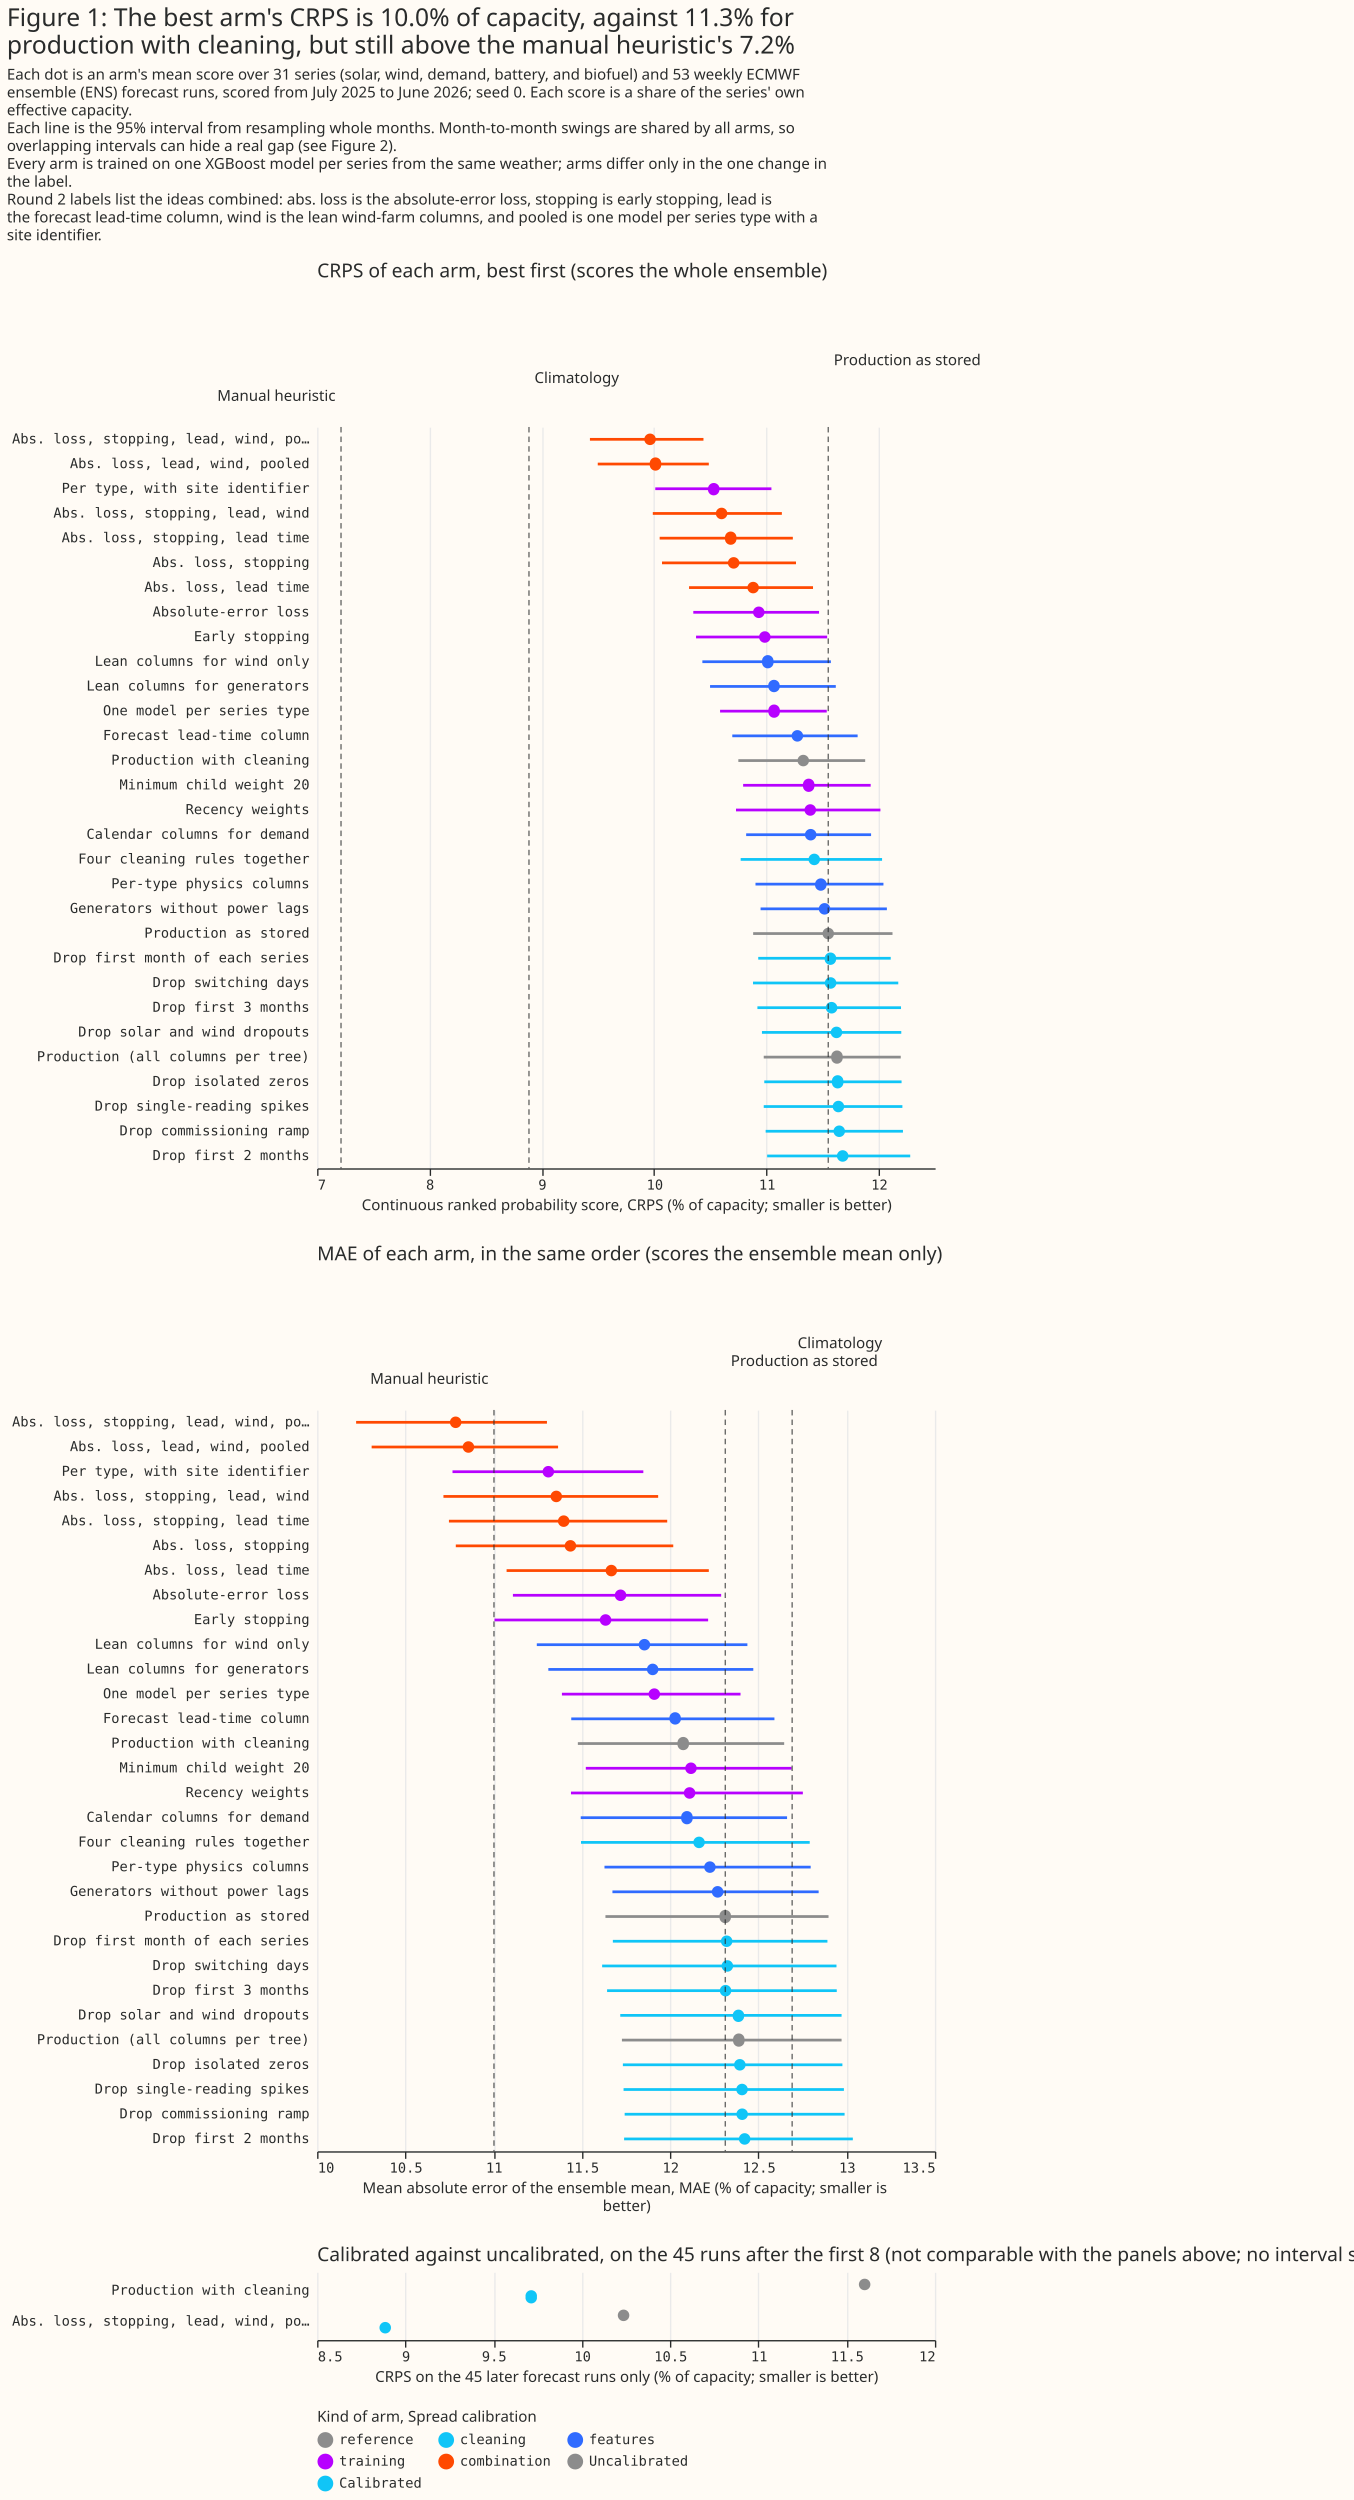
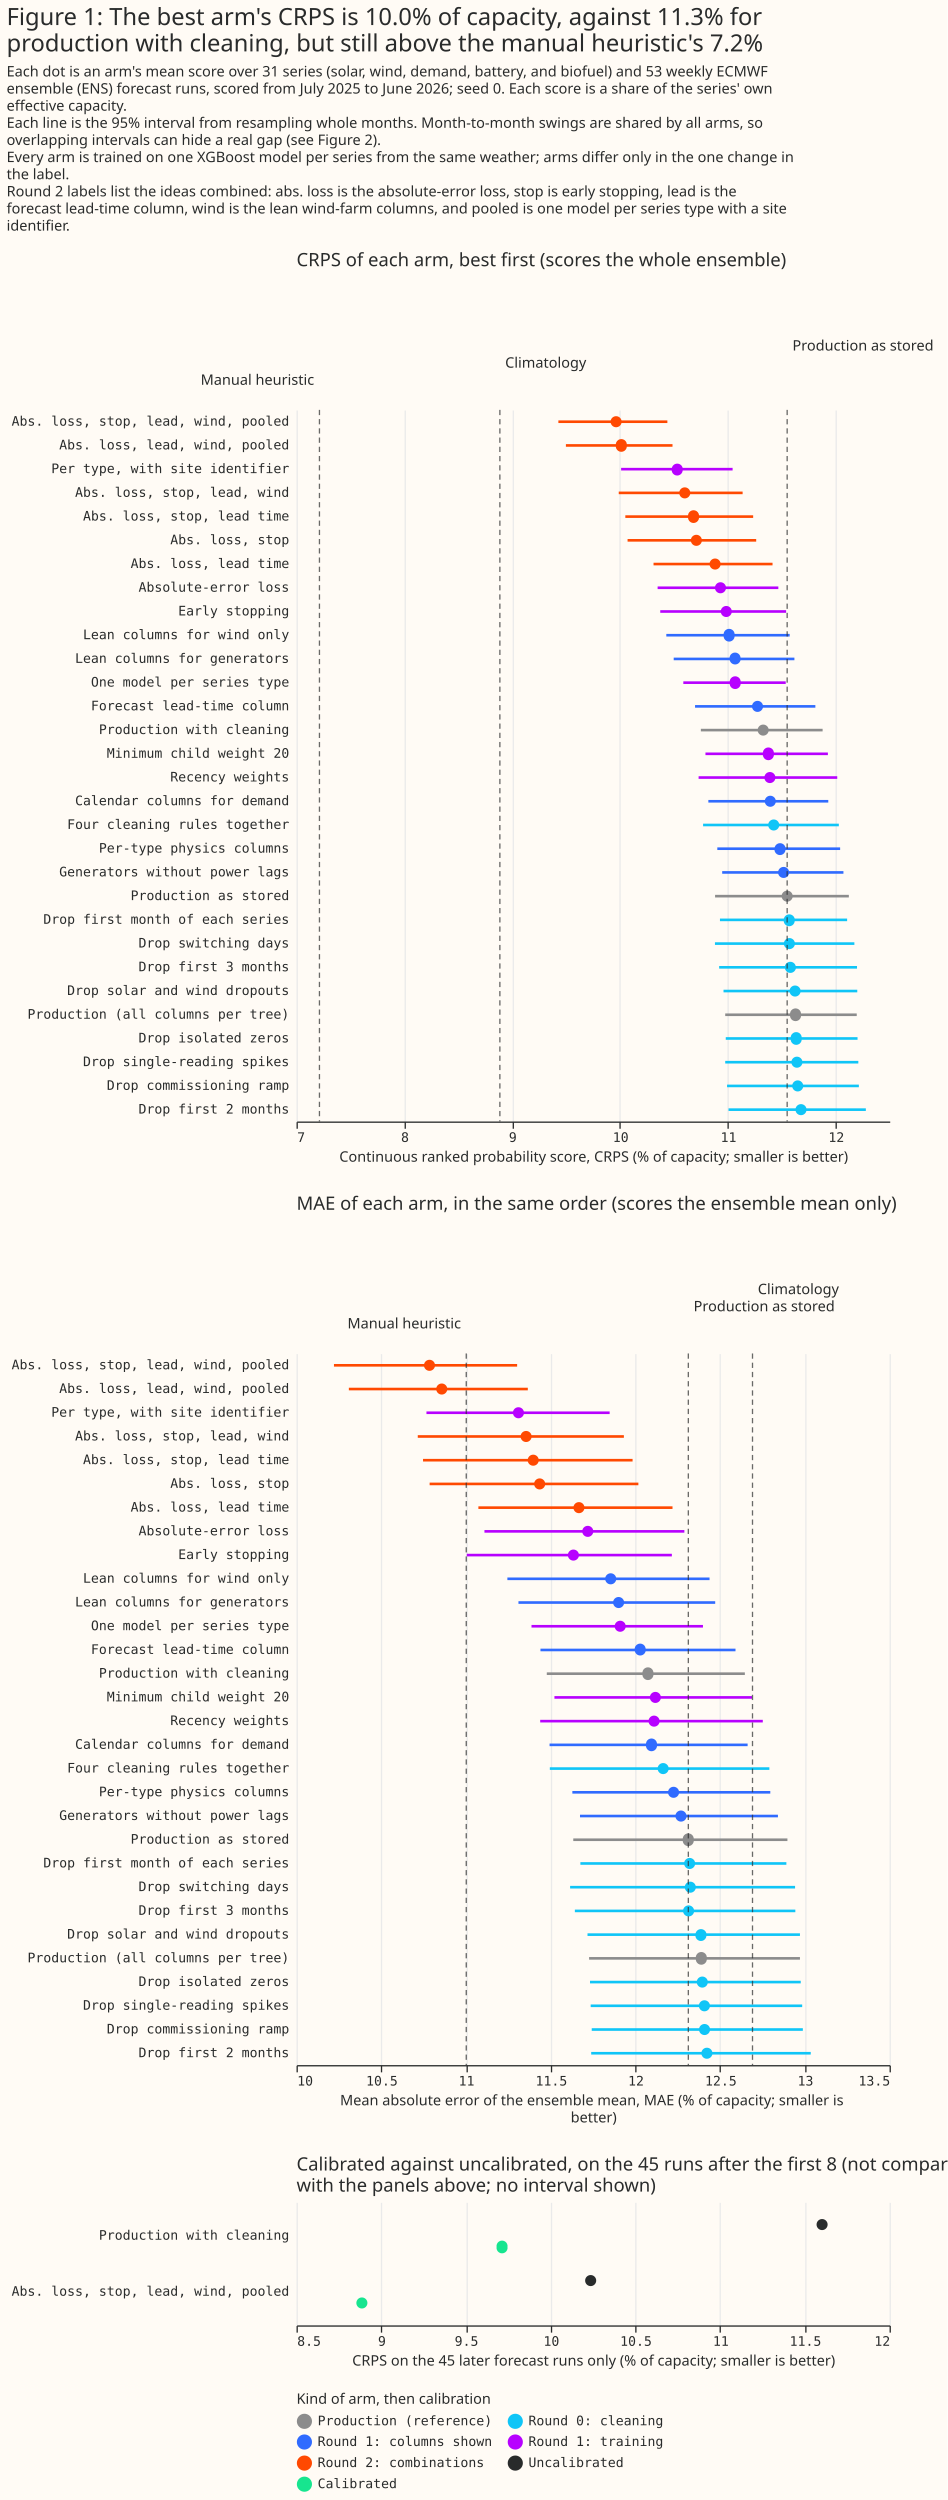
- <svg xmlns="http://www.w3.org/2000/svg" width="986" height="1821" class="marks" viewBox="0 0 986 1821">
-   <path fill="#fffbf5" d="M0 0h986v1821H0z" />
+ <svg xmlns="http://www.w3.org/2000/svg" width="719" height="1897" class="marks" viewBox="0 0 719 1897">
+   <path fill="#fffbf5" d="M0 0h719v1897H0z" />
  <g fill="none" stroke-miterlimit="10" aria-roledescription="group mark container" class="mark-group role-frame root">
-     <path d="M231 311h450z" aria-hidden="true" class="background" />
+     <path d="M225 311h450z" aria-hidden="true" class="background" />
    <g aria-roledescription="group mark container" class="mark-group role-scope concat_0_group">
-       <path fill="#fffbf5" d="M231 311h450v540H231Z" aria-hidden="true" class="background" />
+       <path fill="#fffbf5" d="M225 311h450v540H225Z" aria-hidden="true" class="background" />
      <g aria-hidden="true" class="mark-group role-axis">
-         <path stroke="#eaeaea" d="M231.5 851.5v-540m82 540v-540m82 540v-540m81 540v-540m82 540v-540m82 540v-540" class="mark-rule role-axis-grid" pointer-events="none" />
+         <path stroke="#eaeaea" d="M225.5 851.5v-540m82 540v-540m82 540v-540m81 540v-540m82 540v-540m82 540v-540" class="mark-rule role-axis-grid" pointer-events="none" />
      </g>
      <g aria-label="X-axis titled 'Continuous ranked probability score, CRPS (% of capacity; smaller is better)' for a linear scale with values from 7 to 12.5" aria-roledescription="axis" class="mark-group role-axis" pointer-events="none">
-         <path stroke="#292b2b" d="M231.5 851.5v5m82-5v5m82-5v5m81-5v5m82-5v5m82-5v5" class="mark-rule role-axis-tick" />
+         <path stroke="#292b2b" d="M225.5 851.5v5m82-5v5m82-5v5m81-5v5m82-5v5m82-5v5" class="mark-rule role-axis-tick" />
        <g fill="#292b2b" class="mark-text role-axis-label" font-family="Matter Semi Mono, Roboto Mono, monospace" font-size="10">
-           <text transform="translate(231.5 866.5)">7</text>
-           <text text-anchor="middle" transform="translate(313.3 866.5)">8</text>
-           <text text-anchor="middle" transform="translate(395.1 866.5)">9</text>
-           <text text-anchor="middle" transform="translate(477 866.5)">10</text>
-           <text text-anchor="middle" transform="translate(558.8 866.5)">11</text>
-           <text text-anchor="middle" transform="translate(640.6 866.5)">12</text>
-         </g>
-         <path stroke="#292b2b" d="M231.5 851.5h450" class="mark-rule role-axis-domain" />
-         <text fill="#292b2b" class="mark-text role-axis-title" font-family="Matter XH, DM Sans, sans-serif" font-size="11" text-anchor="middle" transform="translate(456.5 881.5)">Continuous ranked probability score, CRPS (% of capacity; smaller is better)</text>
-       </g>
-       <g aria-label="Y-axis for a discrete scale with 30 values: Abs. loss, stopping, lead, wind, pooled, Abs. loss, lead, wind, pooled, Per type, with site identifier, Abs. loss, stopping, lead, wind, Abs. loss, stopping, lead time, ending with Drop first 2 months" aria-roledescription="axis" class="mark-group role-axis">
+           <text transform="translate(225.5 866.5)">7</text>
+           <text text-anchor="middle" transform="translate(307.3 866.5)">8</text>
+           <text text-anchor="middle" transform="translate(389.1 866.5)">9</text>
+           <text text-anchor="middle" transform="translate(471 866.5)">10</text>
+           <text text-anchor="middle" transform="translate(552.8 866.5)">11</text>
+           <text text-anchor="middle" transform="translate(634.6 866.5)">12</text>
+         </g>
+         <path stroke="#292b2b" d="M225.5 851.5h450" class="mark-rule role-axis-domain" />
+         <text fill="#292b2b" class="mark-text role-axis-title" font-family="Matter XH, DM Sans, sans-serif" font-size="11" text-anchor="middle" transform="translate(450.5 881.5)">Continuous ranked probability score, CRPS (% of capacity; smaller is better)</text>
+       </g>
+       <g aria-label="Y-axis for a discrete scale with 30 values: Abs. loss, stop, lead, wind, pooled, Abs. loss, lead, wind, pooled, Per type, with site identifier, Abs. loss, stop, lead, wind, Abs. loss, stop, lead time, ending with Drop first 2 months" aria-roledescription="axis" class="mark-group role-axis">
        <g fill="#292b2b" class="mark-text role-axis-label" font-family="Matter Semi Mono, Roboto Mono, monospace" font-size="10" pointer-events="none" text-anchor="end">
-           <text transform="translate(225.5 323)">Abs. loss, stopping, lead, wind, po…</text>
-           <text transform="translate(225.5 341)">Abs. loss, lead, wind, pooled</text>
-           <text transform="translate(225.5 359)">Per type, with site identifier</text>
-           <text transform="translate(225.5 377)">Abs. loss, stopping, lead, wind</text>
-           <text transform="translate(225.5 395)">Abs. loss, stopping, lead time</text>
-           <text transform="translate(225.5 413)">Abs. loss, stopping</text>
-           <text transform="translate(225.5 431)">Abs. loss, lead time</text>
-           <text transform="translate(225.5 449)">Absolute-error loss</text>
-           <text transform="translate(225.5 467)">Early stopping</text>
-           <text transform="translate(225.5 485)">Lean columns for wind only</text>
-           <text transform="translate(225.5 503)">Lean columns for generators</text>
-           <text transform="translate(225.5 521)">One model per series type</text>
-           <text transform="translate(225.5 539)">Forecast lead-time column</text>
-           <text transform="translate(225.5 557)">Production with cleaning</text>
-           <text transform="translate(225.5 575)">Minimum child weight 20</text>
-           <text transform="translate(225.5 593)">Recency weights</text>
-           <text transform="translate(225.5 611)">Calendar columns for demand</text>
-           <text transform="translate(225.5 629)">Four cleaning rules together</text>
-           <text transform="translate(225.5 647)">Per-type physics columns</text>
-           <text transform="translate(225.5 665)">Generators without power lags</text>
-           <text transform="translate(225.5 683)">Production as stored</text>
-           <text transform="translate(225.5 701)">Drop first month of each series</text>
-           <text transform="translate(225.5 719)">Drop switching days</text>
-           <text transform="translate(225.5 737)">Drop first 3 months</text>
-           <text transform="translate(225.5 755)">Drop solar and wind dropouts</text>
-           <text transform="translate(225.5 773)">Production (all columns per tree)</text>
-           <text transform="translate(225.5 791)">Drop isolated zeros</text>
-           <text transform="translate(225.5 809)">Drop single-reading spikes</text>
-           <text transform="translate(225.5 827)">Drop commissioning ramp</text>
-           <text transform="translate(225.5 845)">Drop first 2 months</text>
-         </g>
-       </g>
-       <g stroke-width="2" aria-hidden="true" class="mark-rule role-mark concat_0_layer_0_marks" clip-path="url(#a)" transform="translate(231 311)">
+           <text transform="translate(219.5 323)">Abs. loss, stop, lead, wind, pooled</text>
+           <text transform="translate(219.5 341)">Abs. loss, lead, wind, pooled</text>
+           <text transform="translate(219.5 359)">Per type, with site identifier</text>
+           <text transform="translate(219.5 377)">Abs. loss, stop, lead, wind</text>
+           <text transform="translate(219.5 395)">Abs. loss, stop, lead time</text>
+           <text transform="translate(219.5 413)">Abs. loss, stop</text>
+           <text transform="translate(219.5 431)">Abs. loss, lead time</text>
+           <text transform="translate(219.5 449)">Absolute-error loss</text>
+           <text transform="translate(219.5 467)">Early stopping</text>
+           <text transform="translate(219.5 485)">Lean columns for wind only</text>
+           <text transform="translate(219.5 503)">Lean columns for generators</text>
+           <text transform="translate(219.5 521)">One model per series type</text>
+           <text transform="translate(219.5 539)">Forecast lead-time column</text>
+           <text transform="translate(219.5 557)">Production with cleaning</text>
+           <text transform="translate(219.5 575)">Minimum child weight 20</text>
+           <text transform="translate(219.5 593)">Recency weights</text>
+           <text transform="translate(219.5 611)">Calendar columns for demand</text>
+           <text transform="translate(219.5 629)">Four cleaning rules together</text>
+           <text transform="translate(219.5 647)">Per-type physics columns</text>
+           <text transform="translate(219.5 665)">Generators without power lags</text>
+           <text transform="translate(219.5 683)">Production as stored</text>
+           <text transform="translate(219.5 701)">Drop first month of each series</text>
+           <text transform="translate(219.5 719)">Drop switching days</text>
+           <text transform="translate(219.5 737)">Drop first 3 months</text>
+           <text transform="translate(219.5 755)">Drop solar and wind dropouts</text>
+           <text transform="translate(219.5 773)">Production (all columns per tree)</text>
+           <text transform="translate(219.5 791)">Drop isolated zeros</text>
+           <text transform="translate(219.5 809)">Drop single-reading spikes</text>
+           <text transform="translate(219.5 827)">Drop commissioning ramp</text>
+           <text transform="translate(219.5 845)">Drop first 2 months</text>
+         </g>
+       </g>
+       <g stroke-width="2" aria-hidden="true" class="mark-rule role-mark concat_0_layer_0_marks" clip-path="url(#a)" transform="translate(225 311)">
        <path stroke="#ff4901" d="M198.7 9h82.7m-77 18h80.9" />
        <path stroke="#b701ff" d="M246.3 45h84.6" />
        <path stroke="#ff4901" d="M244.5 63h94m-89 18h97m-95.3 18h97.6m-77.9 18h90.3" />
        <path stroke="#b701ff" d="M274 135h91.6M276 153h95.5" />
        <path stroke="#306bff" d="M280.6 171h93.6m-88 18h91.6" />
        <path stroke="#b701ff" d="M293.5 207h77.7" />
        <path stroke="#306bff" d="M302.4 225h91.3" />
        <path stroke="#8c8c8c" d="M306.8 243h92.4" />
        <path stroke="#b701ff" d="M310.3 261h92.9m-98.1 18h105.2" />
        <path stroke="#306bff" d="M312.5 297h91" />
        <path stroke="#10c5f7" d="M308.5 315h103" />
        <path stroke="#306bff" d="M319.3 333h93.2M323 351h92" />
        <path stroke="#8c8c8c" d="M317.6 369h101.5" />
        <path stroke="#10c5f7" d="M321.3 387h96.5m-100.3 18h105.8m-102.6 18h104.6M324 441h101.5" />
        <path stroke="#8c8c8c" d="M325.3 459h99.8" />
        <path stroke="#10c5f7" d="M325.7 477h100m-100.4 18h101m-99.6 18h100m-98.9 18H432" />
      </g>
-       <g aria-hidden="true" class="mark-symbol role-mark concat_0_layer_1_marks" clip-path="url(#b)" transform="translate(231 311)">
+       <g aria-hidden="true" class="mark-symbol role-mark concat_0_layer_1_marks" clip-path="url(#b)" transform="translate(225 311)">
        <path fill="#ff4901" d="M246.7 9a4.2 4.2 0 1 1-8.4 0 4.2 4.2 0 1 1 8.4 0m3.9 18a4.2 4.2 0 1 1-8.3 0 4.2 4.2 0 1 1 8.3 0" />
        <path fill="#b701ff" d="M293 45a4.2 4.2 0 1 1-8.3 0 4.2 4.2 0 1 1 8.4 0" />
        <path fill="#ff4901" d="M298.8 63a4.2 4.2 0 1 1-8.4 0 4.2 4.2 0 1 1 8.4 0m6.6 18a4.2 4.2 0 1 1-8.3 0 4.2 4.2 0 1 1 8.3 0m2.2 18a4.2 4.2 0 1 1-8.4 0 4.2 4.2 0 1 1 8.4 0m14.2 18a4.2 4.2 0 1 1-8.4 0 4.2 4.2 0 1 1 8.4 0" />
        <path fill="#b701ff" d="M325.9 135a4.2 4.2 0 1 1-8.4 0 4.2 4.2 0 1 1 8.4 0m4.4 18a4.2 4.2 0 1 1-8.4 0 4.2 4.2 0 1 1 8.4 0" />
        <path fill="#306bff" d="M332.4 171a4.2 4.2 0 1 1-8.3 0 4.2 4.2 0 1 1 8.3 0m4.6 18a4.2 4.2 0 1 1-8.4 0 4.2 4.2 0 1 1 8.3 0" />
        <path fill="#b701ff" d="M337 207a4.2 4.2 0 1 1-8.3 0 4.2 4.2 0 1 1 8.3 0" />
        <path fill="#306bff" d="M354 225a4.2 4.2 0 1 1-8.4 0 4.2 4.2 0 1 1 8.4 0" />
        <path fill="#8c8c8c" d="M358.3 243a4.2 4.2 0 1 1-8.4 0 4.2 4.2 0 1 1 8.4 0" />
        <path fill="#b701ff" d="M362.2 261a4.2 4.2 0 1 1-8.3 0 4.2 4.2 0 1 1 8.3 0m1.2 18a4.2 4.2 0 1 1-8.4 0 4.2 4.2 0 1 1 8.4 0" />
        <path fill="#306bff" d="M363.7 297a4.2 4.2 0 1 1-8.4 0 4.2 4.2 0 1 1 8.4 0" />
        <path fill="#10c5f7" d="M366.3 315a4.2 4.2 0 1 1-8.4 0 4.2 4.2 0 1 1 8.4 0" />
        <path fill="#306bff" d="M371 333a4.2 4.2 0 1 1-8.3 0 4.2 4.2 0 1 1 8.4 0m2.7 18a4.2 4.2 0 1 1-8.4 0 4.2 4.2 0 1 1 8.4 0" />
        <path fill="#8c8c8c" d="M376.5 369a4.2 4.2 0 1 1-8.4 0 4.2 4.2 0 1 1 8.4 0" />
        <path fill="#10c5f7" d="M378 387a4.2 4.2 0 1 1-8.3 0 4.2 4.2 0 1 1 8.4 0m.1 18a4.2 4.2 0 1 1-8.4 0 4.2 4.2 0 1 1 8.4 0m.8 18a4.2 4.2 0 1 1-8.5 0 4.2 4.2 0 1 1 8.4 0m3.6 18a4.2 4.2 0 1 1-8.4 0 4.2 4.2 0 1 1 8.4 0" />
        <path fill="#8c8c8c" d="M382.8 459a4.2 4.2 0 1 1-8.3 0 4.2 4.2 0 1 1 8.3 0" />
        <path fill="#10c5f7" d="M383.3 477a4.2 4.2 0 1 1-8.3 0 4.2 4.2 0 1 1 8.3 0m.6 18a4.2 4.2 0 1 1-8.4 0 4.2 4.2 0 1 1 8.4 0m.6 18a4.2 4.2 0 1 1-8.4 0 4.2 4.2 0 1 1 8.4 0m2.5 18a4.2 4.2 0 1 1-8.4 0 4.2 4.2 0 1 1 8.4 0" />
      </g>
      <g aria-roledescription="rule mark container" class="mark-rule role-mark concat_0_layer_2_marks">
-         <path stroke="#292b2b" stroke-dasharray="4,3" d="M248.4 311v540" aria-label="x: 7.21284756097" aria-roledescription="rule mark" opacity=".7" />
+         <path stroke="#292b2b" stroke-dasharray="4,3" d="M242.4 311v540" aria-label="x: 7.21284756097" aria-roledescription="rule mark" opacity=".7" />
      </g>
      <g aria-roledescription="text mark container" class="mark-text role-mark concat_0_layer_3_marks">
-         <text fill="#292b2b" aria-label="x: 7.21284756097" aria-roledescription="text mark" font-family="Matter XH, DM Sans, sans-serif" font-size="11" text-anchor="end" transform="translate(244.4 292)">Manual heuristic</text>
+         <text fill="#292b2b" aria-label="x: 7.21284756097" aria-roledescription="text mark" font-family="Matter XH, DM Sans, sans-serif" font-size="11" text-anchor="end" transform="translate(238.4 292)">Manual heuristic</text>
      </g>
      <g aria-roledescription="rule mark container" class="mark-rule role-mark concat_0_layer_4_marks">
-         <path stroke="#292b2b" stroke-dasharray="4,3" d="M385.3 311v540" aria-label="x: 8.88559601064" aria-roledescription="rule mark" opacity=".7" />
+         <path stroke="#292b2b" stroke-dasharray="4,3" d="M379.3 311v540" aria-label="x: 8.88559601064" aria-roledescription="rule mark" opacity=".7" />
      </g>
      <g aria-roledescription="text mark container" class="mark-text role-mark concat_0_layer_5_marks">
-         <text fill="#292b2b" aria-label="x: 8.88559601064" aria-roledescription="text mark" font-family="Matter XH, DM Sans, sans-serif" font-size="11" transform="translate(389.3 279)">Climatology</text>
+         <text fill="#292b2b" aria-label="x: 8.88559601064" aria-roledescription="text mark" font-family="Matter XH, DM Sans, sans-serif" font-size="11" transform="translate(383.3 279)">Climatology</text>
      </g>
      <g aria-roledescription="rule mark container" class="mark-rule role-mark concat_0_layer_6_marks">
-         <path stroke="#292b2b" stroke-dasharray="4,3" d="M603.3 311v540" aria-label="x: 11.5502933245" aria-roledescription="rule mark" opacity=".7" />
+         <path stroke="#292b2b" stroke-dasharray="4,3" d="M597.3 311v540" aria-label="x: 11.5502933245" aria-roledescription="rule mark" opacity=".7" />
      </g>
      <g aria-roledescription="text mark container" class="mark-text role-mark concat_0_layer_7_marks">
-         <text fill="#292b2b" aria-label="x: 11.5502933245" aria-roledescription="text mark" font-family="Matter XH, DM Sans, sans-serif" font-size="11" transform="translate(607.3 266)">Production as stored</text>
+         <text fill="#292b2b" aria-label="x: 11.5502933245" aria-roledescription="text mark" font-family="Matter XH, DM Sans, sans-serif" font-size="11" transform="translate(601.3 266)">Production as stored</text>
      </g>
      <g class="mark-group role-title">
-         <text fill="#292b2b" aria-label="Title text 'CRPS of each arm, best first (scores the whole ensemble)'" aria-roledescription="title" class="mark-text role-title-text" font-family="Matter XH, DM Sans, sans-serif" font-size="14" pointer-events="none" transform="translate(231 202)">CRPS of each arm, best first (scores the whole ensemble)</text>
+         <text fill="#292b2b" aria-label="Title text 'CRPS of each arm, best first (scores the whole ensemble)'" aria-roledescription="title" class="mark-text role-title-text" font-family="Matter XH, DM Sans, sans-serif" font-size="14" pointer-events="none" transform="translate(225 202)">CRPS of each arm, best first (scores the whole ensemble)</text>
      </g>
    </g>
    <g aria-roledescription="group mark container" class="mark-group role-scope concat_1_group">
-       <path fill="#fffbf5" d="M231 1027h450v540H231Z" aria-hidden="true" class="background" />
+       <path fill="#fffbf5" d="M225 1027h450v540H225Z" aria-hidden="true" class="background" />
      <g aria-hidden="true" class="mark-group role-axis">
-         <path stroke="#eaeaea" d="M231.5 1567.5v-540m64 540v-540m65 540v-540m64 540v-540m64 540v-540m64 540v-540m65 540v-540m64 540v-540" class="mark-rule role-axis-grid" pointer-events="none" />
+         <path stroke="#eaeaea" d="M225.5 1567.5v-540m64 540v-540m65 540v-540m64 540v-540m64 540v-540m64 540v-540m65 540v-540m64 540v-540" class="mark-rule role-axis-grid" pointer-events="none" />
      </g>
      <g aria-label="X-axis titled 'Mean absolute error of the ensemble mean, MAE (% of capacity; smaller is better)' for a linear scale with values from 10 to 13.5" aria-roledescription="axis" class="mark-group role-axis" pointer-events="none">
-         <path stroke="#292b2b" d="M231.5 1567.5v5m64-5v5m65-5v5m64-5v5m64-5v5m64-5v5m65-5v5m64-5v5" class="mark-rule role-axis-tick" />
+         <path stroke="#292b2b" d="M225.5 1567.5v5m64-5v5m65-5v5m64-5v5m64-5v5m64-5v5m65-5v5m64-5v5" class="mark-rule role-axis-tick" />
        <g fill="#292b2b" class="mark-text role-axis-label" font-family="Matter Semi Mono, Roboto Mono, monospace" font-size="10">
-           <text transform="translate(231.5 1582.5)">10</text>
-           <text text-anchor="middle" transform="translate(295.8 1582.5)">10.5</text>
-           <text text-anchor="middle" transform="translate(360 1582.5)">11</text>
-           <text text-anchor="middle" transform="translate(424.4 1582.5)">11.5</text>
-           <text text-anchor="middle" transform="translate(488.6 1582.5)">12</text>
-           <text text-anchor="middle" transform="translate(553 1582.5)">12.5</text>
-           <text text-anchor="middle" transform="translate(617.2 1582.5)">13</text>
-           <text text-anchor="end" transform="translate(681.5 1582.5)">13.5</text>
-         </g>
-         <path stroke="#292b2b" d="M231.5 1567.5h450" class="mark-rule role-axis-domain" />
-         <text fill="#292b2b" class="mark-text role-axis-title" font-family="Matter XH, DM Sans, sans-serif" font-size="11" text-anchor="middle" transform="translate(456.5 1597.5)">
+           <text transform="translate(225.5 1582.5)">10</text>
+           <text text-anchor="middle" transform="translate(289.8 1582.5)">10.5</text>
+           <text text-anchor="middle" transform="translate(354 1582.5)">11</text>
+           <text text-anchor="middle" transform="translate(418.4 1582.5)">11.5</text>
+           <text text-anchor="middle" transform="translate(482.6 1582.5)">12</text>
+           <text text-anchor="middle" transform="translate(547 1582.5)">12.5</text>
+           <text text-anchor="middle" transform="translate(611.2 1582.5)">13</text>
+           <text text-anchor="end" transform="translate(675.5 1582.5)">13.5</text>
+         </g>
+         <path stroke="#292b2b" d="M225.5 1567.5h450" class="mark-rule role-axis-domain" />
+         <text fill="#292b2b" class="mark-text role-axis-title" font-family="Matter XH, DM Sans, sans-serif" font-size="11" text-anchor="middle" transform="translate(450.5 1597.5)">
          <tspan>Mean absolute error of the ensemble mean, MAE (% of capacity; smaller is</tspan>
          <tspan x="0" dy="13">better)</tspan>
        </text>
      </g>
-       <g aria-label="Y-axis for a discrete scale with 30 values: Abs. loss, stopping, lead, wind, pooled, Abs. loss, lead, wind, pooled, Per type, with site identifier, Abs. loss, stopping, lead, wind, Abs. loss, stopping, lead time, ending with Drop first 2 months" aria-roledescription="axis" class="mark-group role-axis">
+       <g aria-label="Y-axis for a discrete scale with 30 values: Abs. loss, stop, lead, wind, pooled, Abs. loss, lead, wind, pooled, Per type, with site identifier, Abs. loss, stop, lead, wind, Abs. loss, stop, lead time, ending with Drop first 2 months" aria-roledescription="axis" class="mark-group role-axis">
        <g fill="#292b2b" class="mark-text role-axis-label" font-family="Matter Semi Mono, Roboto Mono, monospace" font-size="10" pointer-events="none" text-anchor="end">
-           <text transform="translate(225.5 1039)">Abs. loss, stopping, lead, wind, po…</text>
-           <text transform="translate(225.5 1057)">Abs. loss, lead, wind, pooled</text>
-           <text transform="translate(225.5 1075)">Per type, with site identifier</text>
-           <text transform="translate(225.5 1093)">Abs. loss, stopping, lead, wind</text>
-           <text transform="translate(225.5 1111)">Abs. loss, stopping, lead time</text>
-           <text transform="translate(225.5 1129)">Abs. loss, stopping</text>
-           <text transform="translate(225.5 1147)">Abs. loss, lead time</text>
-           <text transform="translate(225.5 1165)">Absolute-error loss</text>
-           <text transform="translate(225.5 1183)">Early stopping</text>
-           <text transform="translate(225.5 1201)">Lean columns for wind only</text>
-           <text transform="translate(225.5 1219)">Lean columns for generators</text>
-           <text transform="translate(225.5 1237)">One model per series type</text>
-           <text transform="translate(225.5 1255)">Forecast lead-time column</text>
-           <text transform="translate(225.5 1273)">Production with cleaning</text>
-           <text transform="translate(225.5 1291)">Minimum child weight 20</text>
-           <text transform="translate(225.5 1309)">Recency weights</text>
-           <text transform="translate(225.5 1327)">Calendar columns for demand</text>
-           <text transform="translate(225.5 1345)">Four cleaning rules together</text>
-           <text transform="translate(225.5 1363)">Per-type physics columns</text>
-           <text transform="translate(225.5 1381)">Generators without power lags</text>
-           <text transform="translate(225.5 1399)">Production as stored</text>
-           <text transform="translate(225.5 1417)">Drop first month of each series</text>
-           <text transform="translate(225.5 1435)">Drop switching days</text>
-           <text transform="translate(225.5 1453)">Drop first 3 months</text>
-           <text transform="translate(225.5 1471)">Drop solar and wind dropouts</text>
-           <text transform="translate(225.5 1489)">Production (all columns per tree)</text>
-           <text transform="translate(225.5 1507)">Drop isolated zeros</text>
-           <text transform="translate(225.5 1525)">Drop single-reading spikes</text>
-           <text transform="translate(225.5 1543)">Drop commissioning ramp</text>
-           <text transform="translate(225.5 1561)">Drop first 2 months</text>
-         </g>
-       </g>
-       <g stroke-width="2" aria-hidden="true" class="mark-rule role-mark concat_1_layer_0_marks" clip-path="url(#c)" transform="translate(231 1027)">
+           <text transform="translate(219.5 1039)">Abs. loss, stop, lead, wind, pooled</text>
+           <text transform="translate(219.5 1057)">Abs. loss, lead, wind, pooled</text>
+           <text transform="translate(219.5 1075)">Per type, with site identifier</text>
+           <text transform="translate(219.5 1093)">Abs. loss, stop, lead, wind</text>
+           <text transform="translate(219.5 1111)">Abs. loss, stop, lead time</text>
+           <text transform="translate(219.5 1129)">Abs. loss, stop</text>
+           <text transform="translate(219.5 1147)">Abs. loss, lead time</text>
+           <text transform="translate(219.5 1165)">Absolute-error loss</text>
+           <text transform="translate(219.5 1183)">Early stopping</text>
+           <text transform="translate(219.5 1201)">Lean columns for wind only</text>
+           <text transform="translate(219.5 1219)">Lean columns for generators</text>
+           <text transform="translate(219.5 1237)">One model per series type</text>
+           <text transform="translate(219.5 1255)">Forecast lead-time column</text>
+           <text transform="translate(219.5 1273)">Production with cleaning</text>
+           <text transform="translate(219.5 1291)">Minimum child weight 20</text>
+           <text transform="translate(219.5 1309)">Recency weights</text>
+           <text transform="translate(219.5 1327)">Calendar columns for demand</text>
+           <text transform="translate(219.5 1345)">Four cleaning rules together</text>
+           <text transform="translate(219.5 1363)">Per-type physics columns</text>
+           <text transform="translate(219.5 1381)">Generators without power lags</text>
+           <text transform="translate(219.5 1399)">Production as stored</text>
+           <text transform="translate(219.5 1417)">Drop first month of each series</text>
+           <text transform="translate(219.5 1435)">Drop switching days</text>
+           <text transform="translate(219.5 1453)">Drop first 3 months</text>
+           <text transform="translate(219.5 1471)">Drop solar and wind dropouts</text>
+           <text transform="translate(219.5 1489)">Production (all columns per tree)</text>
+           <text transform="translate(219.5 1507)">Drop isolated zeros</text>
+           <text transform="translate(219.5 1525)">Drop single-reading spikes</text>
+           <text transform="translate(219.5 1543)">Drop commissioning ramp</text>
+           <text transform="translate(219.5 1561)">Drop first 2 months</text>
+         </g>
+       </g>
+       <g stroke-width="2" aria-hidden="true" class="mark-rule role-mark concat_1_layer_0_marks" clip-path="url(#c)" transform="translate(225 1027)">
        <path stroke="#ff4901" d="M28.4 9h139M39.7 27h135.8" />
        <path stroke="#b701ff" d="M98.6 45h139" />
        <path stroke="#ff4901" d="M92 63h156.4M96 81h159M101 99h158.4M138 117h147.3" />
        <path stroke="#b701ff" d="M142.6 135h151.7m-165.1 18h155.6" />
        <path stroke="#306bff" d="M160 171h153.4m-145 18h149.3" />
        <path stroke="#b701ff" d="M178.3 207h130.1" />
        <path stroke="#306bff" d="M185.1 225h148" />
        <path stroke="#8c8c8c" d="M189.9 243h150.3" />
        <path stroke="#b701ff" d="M195.7 261h149.9m-160.7 18h168.9" />
        <path stroke="#306bff" d="M192 297h150.3" />
        <path stroke="#10c5f7" d="M192.2 315h166.6" />
        <path stroke="#306bff" d="M209.3 333h150.2m-144.4 18h150.2" />
        <path stroke="#8c8c8c" d="M210 369h162.5" />
        <path stroke="#10c5f7" d="M215.4 387h156.3m-164.1 18h170.7m-167.1 18h167.3m-157.7 18H382" />
        <path stroke="#8c8c8c" d="M222 459h160" />
        <path stroke="#10c5f7" d="M222.7 477h159.9m-159.4 18h160.5M224 513h160.2m-160.6 18h166.6" />
      </g>
-       <g aria-hidden="true" class="mark-symbol role-mark concat_1_layer_1_marks" clip-path="url(#d)" transform="translate(231 1027)">
+       <g aria-hidden="true" class="mark-symbol role-mark concat_1_layer_1_marks" clip-path="url(#d)" transform="translate(225 1027)">
        <path fill="#ff4901" d="M105.1 9a4.2 4.2 0 1 1-8.4 0 4.2 4.2 0 1 1 8.4 0m9.3 18a4.2 4.2 0 1 1-8.4 0 4.2 4.2 0 1 1 8.4 0" />
        <path fill="#b701ff" d="M172.6 45a4.2 4.2 0 1 1-8.4 0 4.2 4.2 0 1 1 8.4 0" />
        <path fill="#ff4901" d="M178.4 63a4.2 4.2 0 1 1-8.4 0 4.2 4.2 0 1 1 8.4 0m5.4 18a4.2 4.2 0 1 1-8.4 0 4.2 4.2 0 1 1 8.4 0m4.9 18a4.2 4.2 0 1 1-8.4 0 4.2 4.2 0 1 1 8.4 0m29.8 18a4.2 4.2 0 1 1-8.4 0 4.2 4.2 0 1 1 8.4 0" />
        <path fill="#b701ff" d="M225.2 135a4.2 4.2 0 1 1-8.4 0 4.2 4.2 0 1 1 8.4 0m-10.9 18a4.2 4.2 0 1 1-8.4 0 4.2 4.2 0 1 1 8.4 0" />
        <path fill="#306bff" d="M242.6 171a4.2 4.2 0 1 1-8.4 0 4.2 4.2 0 1 1 8.4 0m6 18a4.2 4.2 0 1 1-8.4 0 4.2 4.2 0 1 1 8.4 0" />
        <path fill="#b701ff" d="M249.8 207a4.2 4.2 0 1 1-8.4 0 4.2 4.2 0 1 1 8.4 0" />
        <path fill="#306bff" d="M265 225a4.2 4.2 0 1 1-8.4 0 4.2 4.2 0 1 1 8.3 0" />
        <path fill="#8c8c8c" d="M270.8 243a4.2 4.2 0 1 1-8.3 0 4.2 4.2 0 1 1 8.3 0" />
        <path fill="#b701ff" d="M276.5 261a4.2 4.2 0 1 1-8.4 0 4.2 4.2 0 1 1 8.4 0m-1 18a4.2 4.2 0 1 1-8.4 0 4.2 4.2 0 1 1 8.4 0" />
        <path fill="#306bff" d="M273.5 297a4.2 4.2 0 1 1-8.3 0 4.2 4.2 0 1 1 8.3 0" />
        <path fill="#10c5f7" d="M282.4 315a4.2 4.2 0 1 1-8.4 0 4.2 4.2 0 1 1 8.4 0" />
        <path fill="#306bff" d="M290.3 333a4.2 4.2 0 1 1-8.4 0 4.2 4.2 0 1 1 8.4 0m5.7 18a4.2 4.2 0 1 1-8.5 0 4.2 4.2 0 1 1 8.4 0" />
        <path fill="#8c8c8c" d="M301.4 369a4.2 4.2 0 1 1-8.3 0 4.2 4.2 0 1 1 8.3 0" />
        <path fill="#10c5f7" d="M302.5 387a4.2 4.2 0 1 1-8.4 0 4.2 4.2 0 1 1 8.4 0m.5 18a4.2 4.2 0 1 1-8.4 0 4.2 4.2 0 1 1 8.4 0m-1.3 18a4.2 4.2 0 1 1-8.4 0 4.2 4.2 0 1 1 8.4 0m9.3 18a4.2 4.2 0 1 1-8.3 0 4.2 4.2 0 1 1 8.4 0" />
        <path fill="#8c8c8c" d="M311.3 459a4.2 4.2 0 1 1-8.3 0 4.2 4.2 0 1 1 8.3 0" />
        <path fill="#10c5f7" d="M312.1 477a4.2 4.2 0 1 1-8.4 0 4.2 4.2 0 1 1 8.4 0m1.6 18a4.2 4.2 0 1 1-8.4 0 4.2 4.2 0 1 1 8.4 0m.1 18a4.2 4.2 0 1 1-8.4 0 4.2 4.2 0 1 1 8.4 0m1.8 18a4.2 4.2 0 1 1-8.4 0 4.2 4.2 0 1 1 8.4 0" />
      </g>
      <g aria-roledescription="rule mark container" class="mark-rule role-mark concat_1_layer_2_marks">
-         <path stroke="#292b2b" stroke-dasharray="4,3" d="M359.8 1027v540" aria-label="x: 11.0018994531" aria-roledescription="rule mark" opacity=".7" />
+         <path stroke="#292b2b" stroke-dasharray="4,3" d="M353.8 1027v540" aria-label="x: 11.00189949" aria-roledescription="rule mark" opacity=".7" />
      </g>
      <g aria-roledescription="text mark container" class="mark-text role-mark concat_1_layer_3_marks">
-         <text fill="#292b2b" aria-label="x: 11.0018994531" aria-roledescription="text mark" font-family="Matter XH, DM Sans, sans-serif" font-size="11" text-anchor="end" transform="translate(355.8 1008)">Manual heuristic</text>
+         <text fill="#292b2b" aria-label="x: 11.00189949" aria-roledescription="text mark" font-family="Matter XH, DM Sans, sans-serif" font-size="11" text-anchor="end" transform="translate(349.8 1008)">Manual heuristic</text>
      </g>
      <g aria-roledescription="rule mark container" class="mark-rule role-mark concat_1_layer_4_marks">
-         <path stroke="#292b2b" stroke-dasharray="4,3" d="M528.3 1027v540" aria-label="x: 12.3123234806" aria-roledescription="rule mark" opacity=".7" />
+         <path stroke="#292b2b" stroke-dasharray="4,3" d="M522.3 1027v540" aria-label="x: 12.3123230483" aria-roledescription="rule mark" opacity=".7" />
      </g>
      <g aria-roledescription="text mark container" class="mark-text role-mark concat_1_layer_5_marks">
-         <text fill="#292b2b" aria-label="x: 12.3123234806" aria-roledescription="text mark" font-family="Matter XH, DM Sans, sans-serif" font-size="11" transform="translate(532.3 995)">Production as stored</text>
+         <text fill="#292b2b" aria-label="x: 12.3123230483" aria-roledescription="text mark" font-family="Matter XH, DM Sans, sans-serif" font-size="11" transform="translate(526.3 995)">Production as stored</text>
      </g>
      <g aria-roledescription="rule mark container" class="mark-rule role-mark concat_1_layer_6_marks">
-         <path stroke="#292b2b" stroke-dasharray="4,3" d="M577 1027v540" aria-label="x: 12.6913852526" aria-roledescription="rule mark" opacity=".7" />
+         <path stroke="#292b2b" stroke-dasharray="4,3" d="M571 1027v540" aria-label="x: 12.6913852134" aria-roledescription="rule mark" opacity=".7" />
      </g>
      <g aria-roledescription="text mark container" class="mark-text role-mark concat_1_layer_7_marks">
-         <text fill="#292b2b" aria-label="x: 12.6913852526" aria-roledescription="text mark" font-family="Matter XH, DM Sans, sans-serif" font-size="11" transform="translate(581 982)">Climatology</text>
+         <text fill="#292b2b" aria-label="x: 12.6913852134" aria-roledescription="text mark" font-family="Matter XH, DM Sans, sans-serif" font-size="11" transform="translate(575 982)">Climatology</text>
      </g>
      <g class="mark-group role-title">
-         <text fill="#292b2b" aria-label="Title text 'MAE of each arm, in the same order (scores the ensemble mean only)'" aria-roledescription="title" class="mark-text role-title-text" font-family="Matter XH, DM Sans, sans-serif" font-size="14" pointer-events="none" transform="translate(231 918)">MAE of each arm, in the same order (scores the ensemble mean only)</text>
+         <text fill="#292b2b" aria-label="Title text 'MAE of each arm, in the same order (scores the ensemble mean only)'" aria-roledescription="title" class="mark-text role-title-text" font-family="Matter XH, DM Sans, sans-serif" font-size="14" pointer-events="none" transform="translate(225 918)">MAE of each arm, in the same order (scores the ensemble mean only)</text>
      </g>
    </g>
    <g aria-roledescription="group mark container" class="mark-group role-scope concat_2_group">
-       <path fill="#fffbf5" d="M231 1655h450v49.5H231Z" aria-hidden="true" class="background" />
+       <path fill="#fffbf5" d="M225 1671h450v93.5H225Z" aria-hidden="true" class="background" />
      <g aria-hidden="true" class="mark-group role-axis">
-         <path stroke="#eaeaea" d="M231.5 1705v-49.5m64 49.5v-49.5m65 49.5v-49.5m64 49.5v-49.5m64 49.5v-49.5m64 49.5v-49.5m65 49.5v-49.5m64 49.5v-49.5" class="mark-rule role-axis-grid" pointer-events="none" />
+         <path stroke="#eaeaea" d="M225.5 1765v-93.5m64 93.5v-93.5m65 93.5v-93.5m64 93.5v-93.5m64 93.5v-93.5m64 93.5v-93.5m65 93.5v-93.5m64 93.5v-93.5" class="mark-rule role-axis-grid" pointer-events="none" />
      </g>
      <g aria-label="X-axis titled 'CRPS on the 45 later forecast runs only (% of capacity; smaller is better)' for a linear scale with values from 8.5 to 12" aria-roledescription="axis" class="mark-group role-axis" pointer-events="none">
-         <path stroke="#292b2b" d="M231.5 1705v5m64-5v5m65-5v5m64-5v5m64-5v5m64-5v5m65-5v5m64-5v5" class="mark-rule role-axis-tick" />
+         <path stroke="#292b2b" d="M225.5 1765v5m64-5v5m65-5v5m64-5v5m64-5v5m64-5v5m65-5v5m64-5v5" class="mark-rule role-axis-tick" />
        <g fill="#292b2b" class="mark-text role-axis-label" font-family="Matter Semi Mono, Roboto Mono, monospace" font-size="10">
-           <text transform="translate(231.5 1720)">8.5</text>
-           <text text-anchor="middle" transform="translate(295.8 1720)">9</text>
-           <text text-anchor="middle" transform="translate(360 1720)">9.5</text>
-           <text text-anchor="middle" transform="translate(424.4 1720)">10</text>
-           <text text-anchor="middle" transform="translate(488.6 1720)">10.5</text>
-           <text text-anchor="middle" transform="translate(553 1720)">11</text>
-           <text text-anchor="middle" transform="translate(617.2 1720)">11.5</text>
-           <text text-anchor="end" transform="translate(681.5 1720)">12</text>
-         </g>
-         <path stroke="#292b2b" d="M231.5 1705h450" class="mark-rule role-axis-domain" />
-         <text fill="#292b2b" class="mark-text role-axis-title" font-family="Matter XH, DM Sans, sans-serif" font-size="11" text-anchor="middle" transform="translate(456.5 1735)">CRPS on the 45 later forecast runs only (% of capacity; smaller is better)</text>
-       </g>
-       <g aria-label="Y-axis for a discrete scale with 2 values: Production with cleaning, Abs. loss, stopping, lead, wind, pooled" aria-roledescription="axis" class="mark-group role-axis">
+           <text transform="translate(225.5 1780)">8.5</text>
+           <text text-anchor="middle" transform="translate(289.8 1780)">9</text>
+           <text text-anchor="middle" transform="translate(354 1780)">9.5</text>
+           <text text-anchor="middle" transform="translate(418.4 1780)">10</text>
+           <text text-anchor="middle" transform="translate(482.6 1780)">10.5</text>
+           <text text-anchor="middle" transform="translate(547 1780)">11</text>
+           <text text-anchor="middle" transform="translate(611.2 1780)">11.5</text>
+           <text text-anchor="end" transform="translate(675.5 1780)">12</text>
+         </g>
+         <path stroke="#292b2b" d="M225.5 1765h450" class="mark-rule role-axis-domain" />
+         <text fill="#292b2b" class="mark-text role-axis-title" font-family="Matter XH, DM Sans, sans-serif" font-size="11" text-anchor="middle" transform="translate(450.5 1795)">CRPS on the 45 later forecast runs only (% of capacity; smaller is better)</text>
+       </g>
+       <g aria-label="Y-axis for a discrete scale with 2 values: Production with cleaning, Abs. loss, stop, lead, wind, pooled" aria-roledescription="axis" class="mark-group role-axis">
        <g fill="#292b2b" class="mark-text role-axis-label" font-family="Matter Semi Mono, Roboto Mono, monospace" font-size="10" pointer-events="none" text-anchor="end">
-           <text transform="translate(225.5 1671.5)">Production with cleaning</text>
-           <text transform="translate(225.5 1694)">Abs. loss, stopping, lead, wind, po…</text>
-         </g>
-       </g>
-       <g aria-hidden="true" class="mark-symbol role-mark concat_2_layer_0_marks" clip-path="url(#e)" transform="translate(231 1655)">
-         <path fill="#8c8c8c" d="M403 9a4.2 4.2 0 1 1-8.4 0 4.2 4.2 0 1 1 8.4 0" />
-         <path fill="#10c5f7" d="M160.1 18a4.2 4.2 0 1 1-8.3 0 4.2 4.2 0 1 1 8.3 0" />
-         <path fill="#8c8c8c" d="M227.4 31.5a4.2 4.2 0 1 1-8.4 0 4.2 4.2 0 1 1 8.4 0" />
-         <path fill="#10c5f7" d="M53.8 40.5a4.2 4.2 0 1 1-8.4 0 4.2 4.2 0 1 1 8.4 0" />
+           <text transform="translate(219.5 1699.5)">Production with cleaning</text>
+           <text transform="translate(219.5 1742)">Abs. loss, stop, lead, wind, pooled</text>
+         </g>
+       </g>
+       <g aria-hidden="true" class="mark-symbol role-mark concat_2_layer_0_marks" clip-path="url(#e)" transform="translate(225 1671)">
+         <path fill="#292b2b" d="M403 17a4.2 4.2 0 1 1-8.4 0 4.2 4.2 0 1 1 8.4 0" />
+         <path fill="#17e58f" d="M160.1 34a4.2 4.2 0 1 1-8.3 0 4.2 4.2 0 1 1 8.3 0" />
+         <path fill="#292b2b" d="M227.4 59.5a4.2 4.2 0 1 1-8.4 0 4.2 4.2 0 1 1 8.4 0" />
+         <path fill="#17e58f" d="M53.8 76.5a4.2 4.2 0 1 1-8.4 0 4.2 4.2 0 1 1 8.4 0" />
      </g>
      <g class="mark-group role-title">
-         <text fill="#292b2b" aria-label="Title text 'Calibrated against uncalibrated, on the 45 runs after the first 8 (not comparable with the panels above; no interval shown)'" aria-roledescription="title" class="mark-text role-title-text" font-family="Matter XH, DM Sans, sans-serif" font-size="14" pointer-events="none" transform="translate(231 1647)">Calibrated against uncalibrated, on the 45 runs after the first 8 (not comparable with the panels above; no interval shown)</text>
-       </g>
-     </g>
-     <g aria-label="Symbol legend titled 'Kind of arm, Spread calibration' for fill color and stroke color with 7 values: reference, cleaning, features, training, combination, Uncalibrated, Calibrated" aria-roledescription="legend" class="mark-group role-legend">
-       <path d="M231 1755h271v61H231Z" aria-hidden="true" class="background" pointer-events="none" />
+         <text fill="#292b2b" aria-label="Title text 'Calibrated against uncalibrated, on the 45 runs after the first 8 (not comparable with the panels above; no interval shown)'" aria-roledescription="title" class="mark-text role-title-text" font-family="Matter XH, DM Sans, sans-serif" font-size="14" pointer-events="none" transform="translate(225 1647)">
+           <tspan>Calibrated against uncalibrated, on the 45 runs after the first 8 (not comparable</tspan>
+           <tspan x="0" dy="16">with the panels above; no interval shown)</tspan>
+         </text>
+       </g>
+     </g>
+     <g aria-label="Symbol legend titled 'Kind of arm, then calibration' for fill color and stroke color with 7 values: Production (reference), Round 0: cleaning, Round 1: columns shown, Round 1: training, Round 2: combinations, Uncalibrated, Calibrated" aria-roledescription="legend" class="mark-group role-legend">
+       <path d="M225 1815h279v77H225Z" aria-hidden="true" class="background" pointer-events="none" />
      <g class="mark-group role-legend-entry">
        <g aria-roledescription="group mark container" class="mark-group role-scope" pointer-events="none">
-           <path d="M231 1771.3h76v12.5h-76Z" aria-hidden="true" class="background" />
-           <path fill="#8c8c8c" stroke="#8c8c8c" stroke-width="1.5" d="M242 1777.3a5 5 0 1 1-10 0 5 5 0 1 1 10 0" class="mark-symbol role-legend-symbol" />
-           <text fill="#292b2b" class="mark-text role-legend-label" font-family="Matter Semi Mono, Roboto Mono, monospace" font-size="10" transform="translate(247 1780.3)">reference</text>
-           <path d="M319 1771.3h82v12.5h-82Z" aria-hidden="true" class="background" />
-           <path fill="#10c5f7" stroke="#10c5f7" stroke-width="1.5" d="M330 1777.3a5 5 0 1 1-10 0 5 5 0 1 1 10 0" class="mark-symbol role-legend-symbol" />
-           <text fill="#292b2b" class="mark-text role-legend-label" font-family="Matter Semi Mono, Roboto Mono, monospace" font-size="10" transform="translate(335 1780.3)">cleaning</text>
-           <path d="M413 1771.3h88v12.5h-88Z" aria-hidden="true" class="background" />
-           <path fill="#306bff" stroke="#306bff" stroke-width="1.5" d="M424 1777.3a5 5 0 1 1-10 0 5 5 0 1 1 10 0" class="mark-symbol role-legend-symbol" />
-           <text fill="#292b2b" class="mark-text role-legend-label" font-family="Matter Semi Mono, Roboto Mono, monospace" font-size="10" transform="translate(429 1780.3)">features</text>
-           <path d="M231 1787h76v12.5h-76Z" aria-hidden="true" class="background" />
-           <path fill="#b701ff" stroke="#b701ff" stroke-width="1.5" d="M242 1793a5 5 0 1 1-10 0 5 5 0 1 1 10 0" class="mark-symbol role-legend-symbol" />
-           <text fill="#292b2b" class="mark-text role-legend-label" font-family="Matter Semi Mono, Roboto Mono, monospace" font-size="10" transform="translate(247 1796)">training</text>
-           <path d="M319 1787h82v12.5h-82Z" aria-hidden="true" class="background" />
-           <path fill="#ff4901" stroke="#ff4901" stroke-width="1.5" d="M330 1793a5 5 0 1 1-10 0 5 5 0 1 1 10 0" class="mark-symbol role-legend-symbol" />
-           <text fill="#292b2b" class="mark-text role-legend-label" font-family="Matter Semi Mono, Roboto Mono, monospace" font-size="10" transform="translate(335 1796)">combination</text>
-           <path d="M413 1787h88v12.5h-88Z" aria-hidden="true" class="background" />
-           <path fill="#8c8c8c" stroke="#8c8c8c" stroke-width="1.5" d="M424 1793a5 5 0 1 1-10 0 5 5 0 1 1 10 0" class="mark-symbol role-legend-symbol" />
-           <text fill="#292b2b" class="mark-text role-legend-label" font-family="Matter Semi Mono, Roboto Mono, monospace" font-size="10" transform="translate(429 1796)">Uncalibrated</text>
-           <path d="M231 1803h76v12.5h-76Z" aria-hidden="true" class="background" />
-           <path fill="#10c5f7" stroke="#10c5f7" stroke-width="1.5" d="M242 1809a5 5 0 1 1-10 0 5 5 0 1 1 10 0" class="mark-symbol role-legend-symbol" />
-           <text fill="#292b2b" class="mark-text role-legend-label" font-family="Matter Semi Mono, Roboto Mono, monospace" font-size="10" transform="translate(247 1812)">Calibrated</text>
-         </g>
-       </g>
-       <text fill="#292b2b" class="mark-text role-legend-title" font-family="Matter XH, DM Sans, sans-serif" font-size="11" pointer-events="none" transform="translate(231 1764)">Kind of arm, Spread calibration</text>
+           <path d="M225 1831.3h148v12.5H225Z" aria-hidden="true" class="background" />
+           <path fill="#8c8c8c" stroke="#8c8c8c" stroke-width="1.5" d="M236 1837.3a5 5 0 1 1-10 0 5 5 0 1 1 10 0" class="mark-symbol role-legend-symbol" />
+           <text fill="#292b2b" class="mark-text role-legend-label" font-family="Matter Semi Mono, Roboto Mono, monospace" font-size="10" transform="translate(241 1840.3)">Production (reference)</text>
+           <path d="M385 1831.3h118v12.5H385Z" aria-hidden="true" class="background" />
+           <path fill="#10c5f7" stroke="#10c5f7" stroke-width="1.5" d="M396 1837.3a5 5 0 1 1-10 0 5 5 0 1 1 10 0" class="mark-symbol role-legend-symbol" />
+           <text fill="#292b2b" class="mark-text role-legend-label" font-family="Matter Semi Mono, Roboto Mono, monospace" font-size="10" transform="translate(401 1840.3)">Round 0: cleaning</text>
+           <path d="M225 1847h148v12.5H225Z" aria-hidden="true" class="background" />
+           <path fill="#306bff" stroke="#306bff" stroke-width="1.5" d="M236 1853a5 5 0 1 1-10 0 5 5 0 1 1 10 0" class="mark-symbol role-legend-symbol" />
+           <text fill="#292b2b" class="mark-text role-legend-label" font-family="Matter Semi Mono, Roboto Mono, monospace" font-size="10" transform="translate(241 1856)">Round 1: columns shown</text>
+           <path d="M385 1847h118v12.5H385Z" aria-hidden="true" class="background" />
+           <path fill="#b701ff" stroke="#b701ff" stroke-width="1.5" d="M396 1853a5 5 0 1 1-10 0 5 5 0 1 1 10 0" class="mark-symbol role-legend-symbol" />
+           <text fill="#292b2b" class="mark-text role-legend-label" font-family="Matter Semi Mono, Roboto Mono, monospace" font-size="10" transform="translate(401 1856)">Round 1: training</text>
+           <path d="M225 1863h148v12.5H225Z" aria-hidden="true" class="background" />
+           <path fill="#ff4901" stroke="#ff4901" stroke-width="1.5" d="M236 1869a5 5 0 1 1-10 0 5 5 0 1 1 10 0" class="mark-symbol role-legend-symbol" />
+           <text fill="#292b2b" class="mark-text role-legend-label" font-family="Matter Semi Mono, Roboto Mono, monospace" font-size="10" transform="translate(241 1872)">Round 2: combinations</text>
+           <path d="M385 1863h118v12.5H385Z" aria-hidden="true" class="background" />
+           <path fill="#292b2b" stroke="#292b2b" stroke-width="1.5" d="M396 1869a5 5 0 1 1-10 0 5 5 0 1 1 10 0" class="mark-symbol role-legend-symbol" />
+           <text fill="#292b2b" class="mark-text role-legend-label" font-family="Matter Semi Mono, Roboto Mono, monospace" font-size="10" transform="translate(401 1872)">Uncalibrated</text>
+           <path d="M225 1879h148v12.5H225Z" aria-hidden="true" class="background" />
+           <path fill="#17e58f" stroke="#17e58f" stroke-width="1.5" d="M236 1885a5 5 0 1 1-10 0 5 5 0 1 1 10 0" class="mark-symbol role-legend-symbol" />
+           <text fill="#292b2b" class="mark-text role-legend-label" font-family="Matter Semi Mono, Roboto Mono, monospace" font-size="10" transform="translate(241 1888)">Calibrated</text>
+         </g>
+       </g>
+       <text fill="#292b2b" class="mark-text role-legend-title" font-family="Matter XH, DM Sans, sans-serif" font-size="11" pointer-events="none" transform="translate(225 1824)">Kind of arm, then calibration</text>
    </g>
    <g fill="#292b2b" class="mark-group role-title" font-family="Matter XH, DM Sans, sans-serif" pointer-events="none">
      <text aria-label="Title text 'Figure 1: The best arm's CRPS is 10.0% of capacity, against 11.3% for production with cleaning, but still above the manual heuristic's 7.2%'" aria-roledescription="title" class="mark-text role-title-text" font-size="18" transform="translate(5 19)">
        <tspan>Figure 1: The best arm's CRPS is 10.0% of capacity, against 11.3% for</tspan>
        <tspan x="0" dy="20">production with cleaning, but still above the manual heuristic's 7.2%</tspan>
      </text>
-       <text aria-label="Subtitle text 'Each dot is an arm's mean score over 31 series (solar, wind, demand, battery, and biofuel) and 53 weekly ECMWF ensemble (ENS) forecast runs, scored from July 2025 to June 2026; seed 0. Each score is a share of the series' own effective capacity. Each line is the 95% interval from resampling whole months. Month-to-month swings are shared by all arms, so overlapping intervals can hide a real gap (see Figure 2). Every arm is trained on one XGBoost model per series from the same weather; arms differ only in the one change in the label. Round 2 labels list the ideas combined: abs. loss is the absolute-error loss, stopping is early stopping, lead is the forecast lead-time column, wind is the lean wind-farm columns, and pooled is one model per series type with a site identifier.'" aria-roledescription="subtitle" class="mark-text role-title-subtitle" font-size="11" transform="translate(5 58)">
+       <text aria-label="Subtitle text 'Each dot is an arm's mean score over 31 series (solar, wind, demand, battery, and biofuel) and 53 weekly ECMWF ensemble (ENS) forecast runs, scored from July 2025 to June 2026; seed 0. Each score is a share of the series' own effective capacity. Each line is the 95% interval from resampling whole months. Month-to-month swings are shared by all arms, so overlapping intervals can hide a real gap (see Figure 2). Every arm is trained on one XGBoost model per series from the same weather; arms differ only in the one change in the label. Round 2 labels list the ideas combined: abs. loss is the absolute-error loss, stop is early stopping, lead is the forecast lead-time column, wind is the lean wind-farm columns, and pooled is one model per series type with a site identifier.'" aria-roledescription="subtitle" class="mark-text role-title-subtitle" font-size="11" transform="translate(5 58)">
        <tspan>Each dot is an arm's mean score over 31 series (solar, wind, demand, battery, and biofuel) and 53 weekly ECMWF</tspan>
        <tspan x="0" dy="13">ensemble (ENS) forecast runs, scored from July 2025 to June 2026; seed 0. Each score is a share of the series' own</tspan>
        <tspan x="0" dy="13">effective capacity.</tspan>
        <tspan x="0" dy="13">Each line is the 95% interval from resampling whole months. Month-to-month swings are shared by all arms, so</tspan>
        <tspan x="0" dy="13">overlapping intervals can hide a real gap (see Figure 2).</tspan>
        <tspan x="0" dy="13">Every arm is trained on one XGBoost model per series from the same weather; arms differ only in the one change in</tspan>
        <tspan x="0" dy="13">the label.</tspan>
-         <tspan x="0" dy="13">Round 2 labels list the ideas combined: abs. loss is the absolute-error loss, stopping is early stopping, lead is</tspan>
-         <tspan x="0" dy="13">the forecast lead-time column, wind is the lean wind-farm columns, and pooled is one model per series type with a</tspan>
-         <tspan x="0" dy="13">site identifier.</tspan>
+         <tspan x="0" dy="13">Round 2 labels list the ideas combined: abs. loss is the absolute-error loss, stop is early stopping, lead is the</tspan>
+         <tspan x="0" dy="13">forecast lead-time column, wind is the lean wind-farm columns, and pooled is one model per series type with a site</tspan>
+         <tspan x="0" dy="13">identifier.</tspan>
      </text>
    </g>
  </g>
  <defs>
    <clipPath id="a">
      <path d="M0 0h450v540H0z" />
    </clipPath>
    <clipPath id="b">
      <path d="M0 0h450v540H0z" />
    </clipPath>
    <clipPath id="c">
      <path d="M0 0h450v540H0z" />
    </clipPath>
    <clipPath id="d">
      <path d="M0 0h450v540H0z" />
    </clipPath>
    <clipPath id="e">
-       <path d="M0 0h450v49.5H0z" />
+       <path d="M0 0h450v93.5H0z" />
    </clipPath>
  </defs>
</svg>
